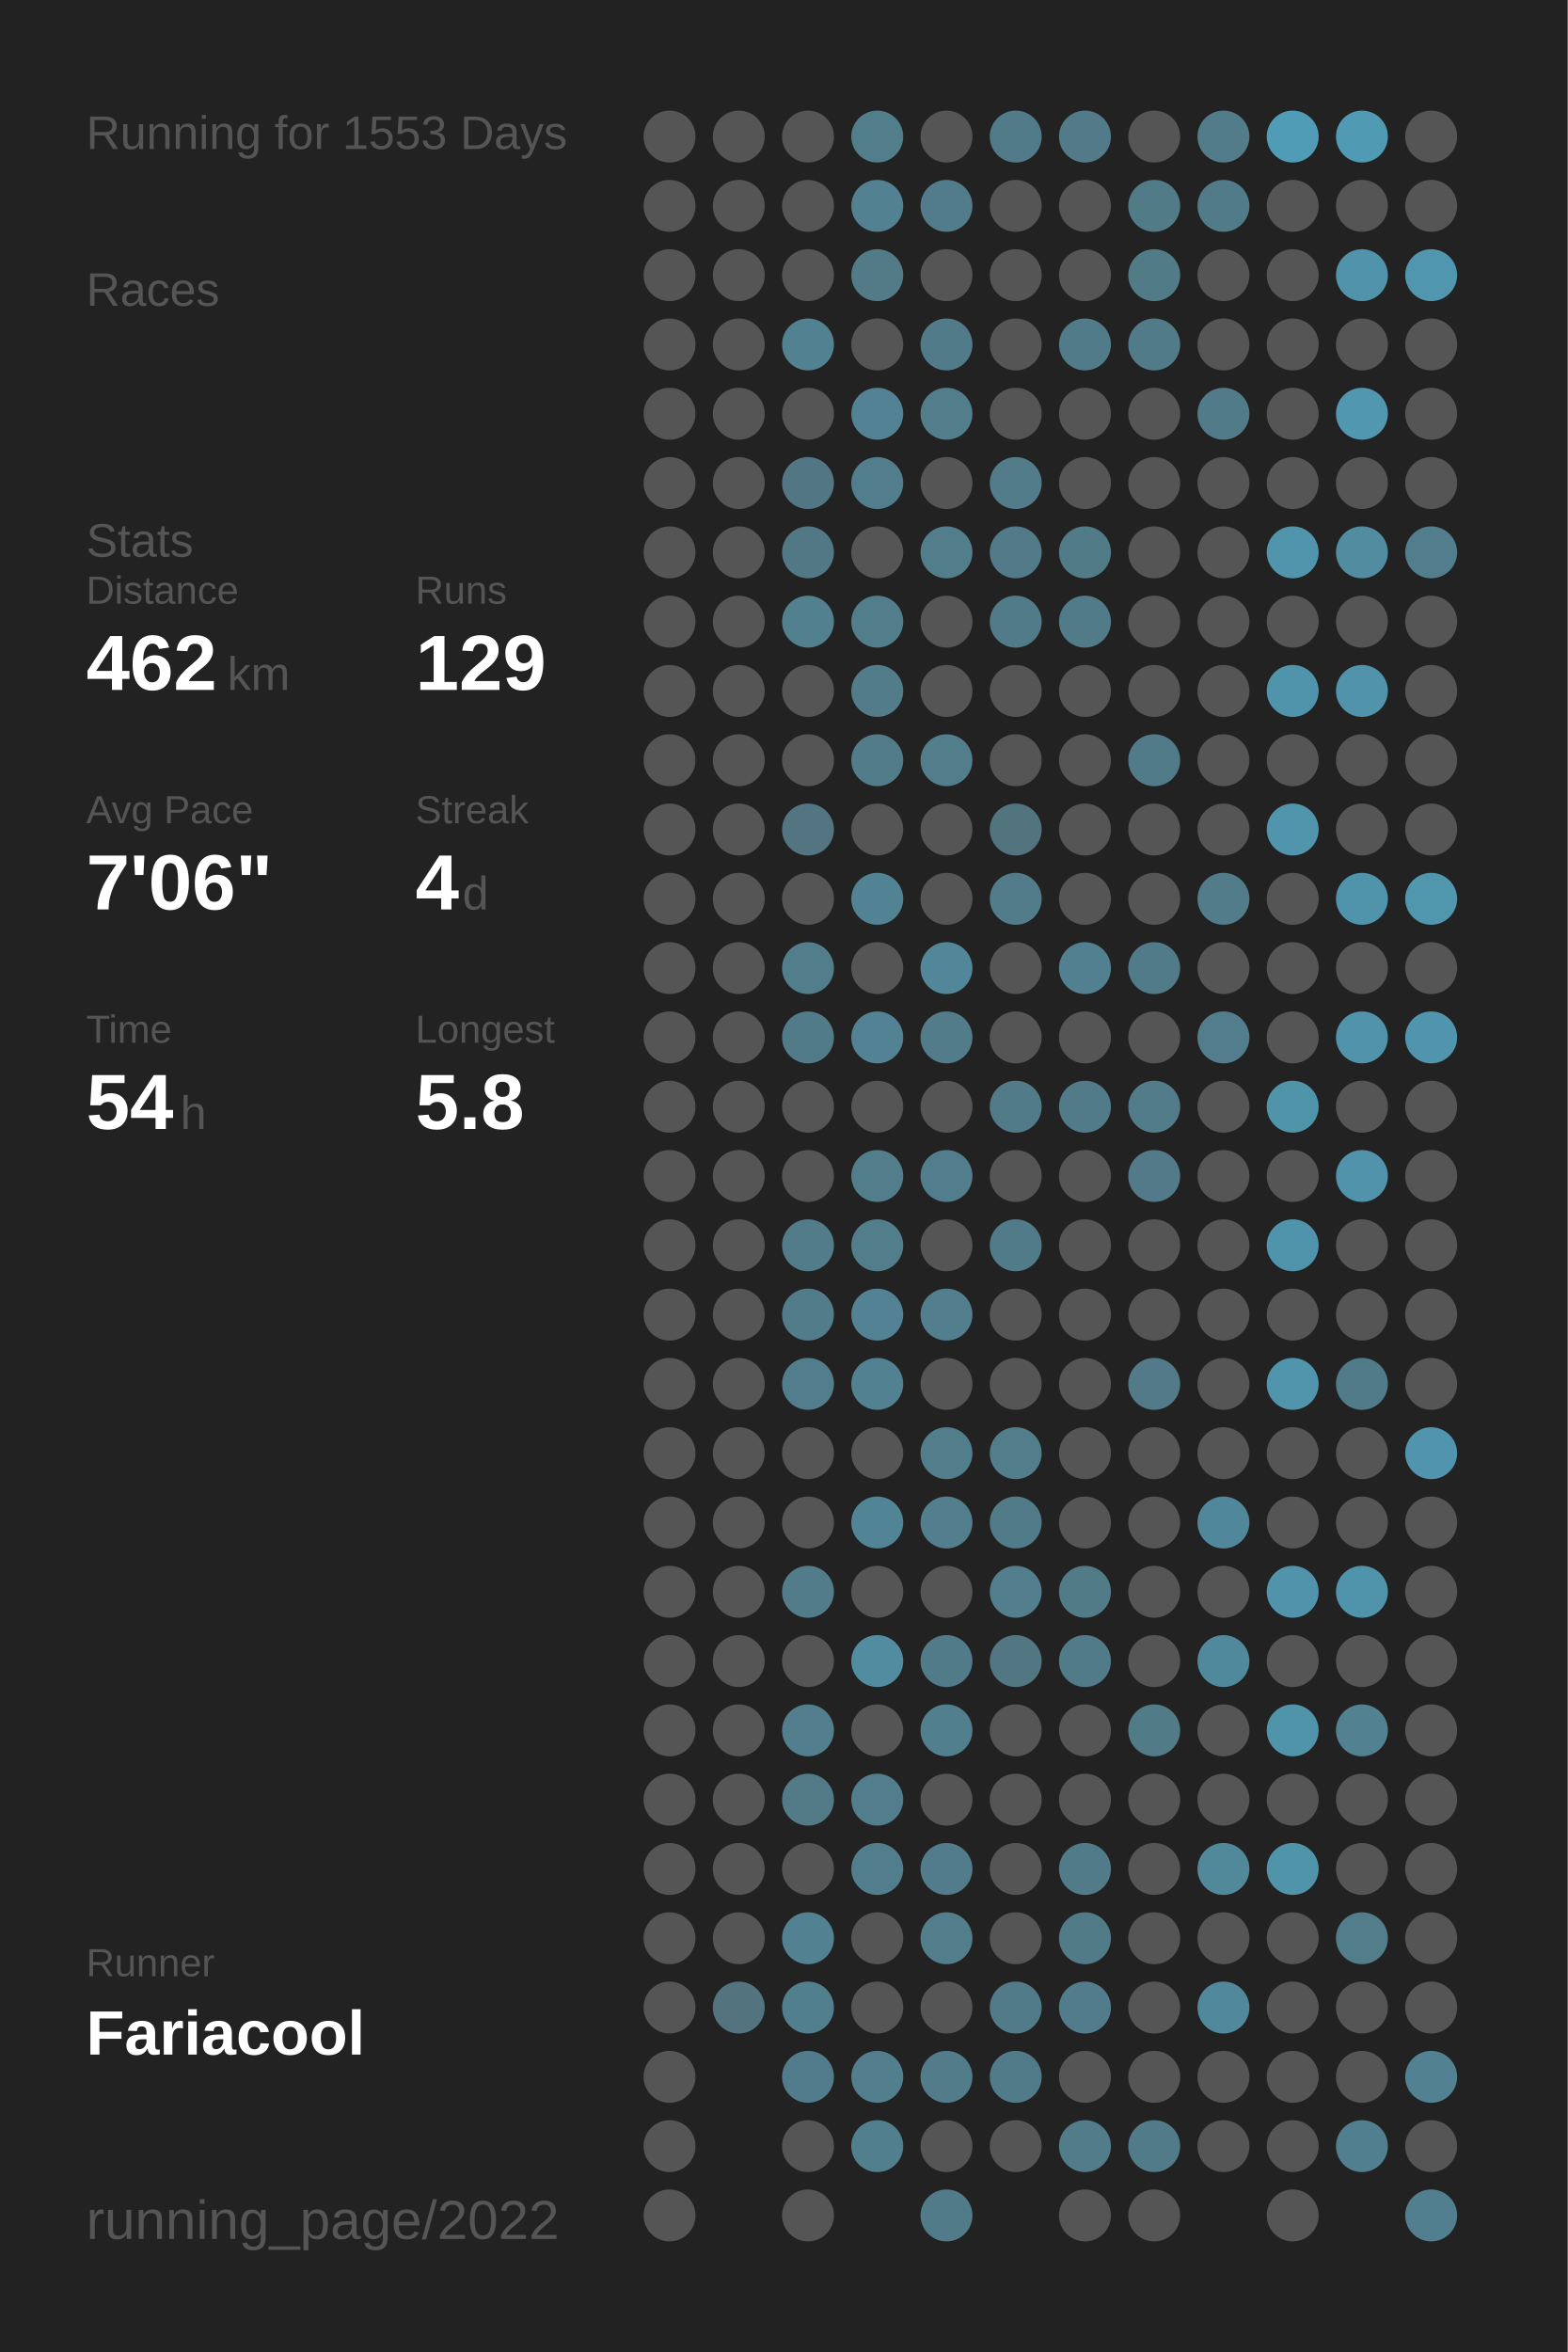
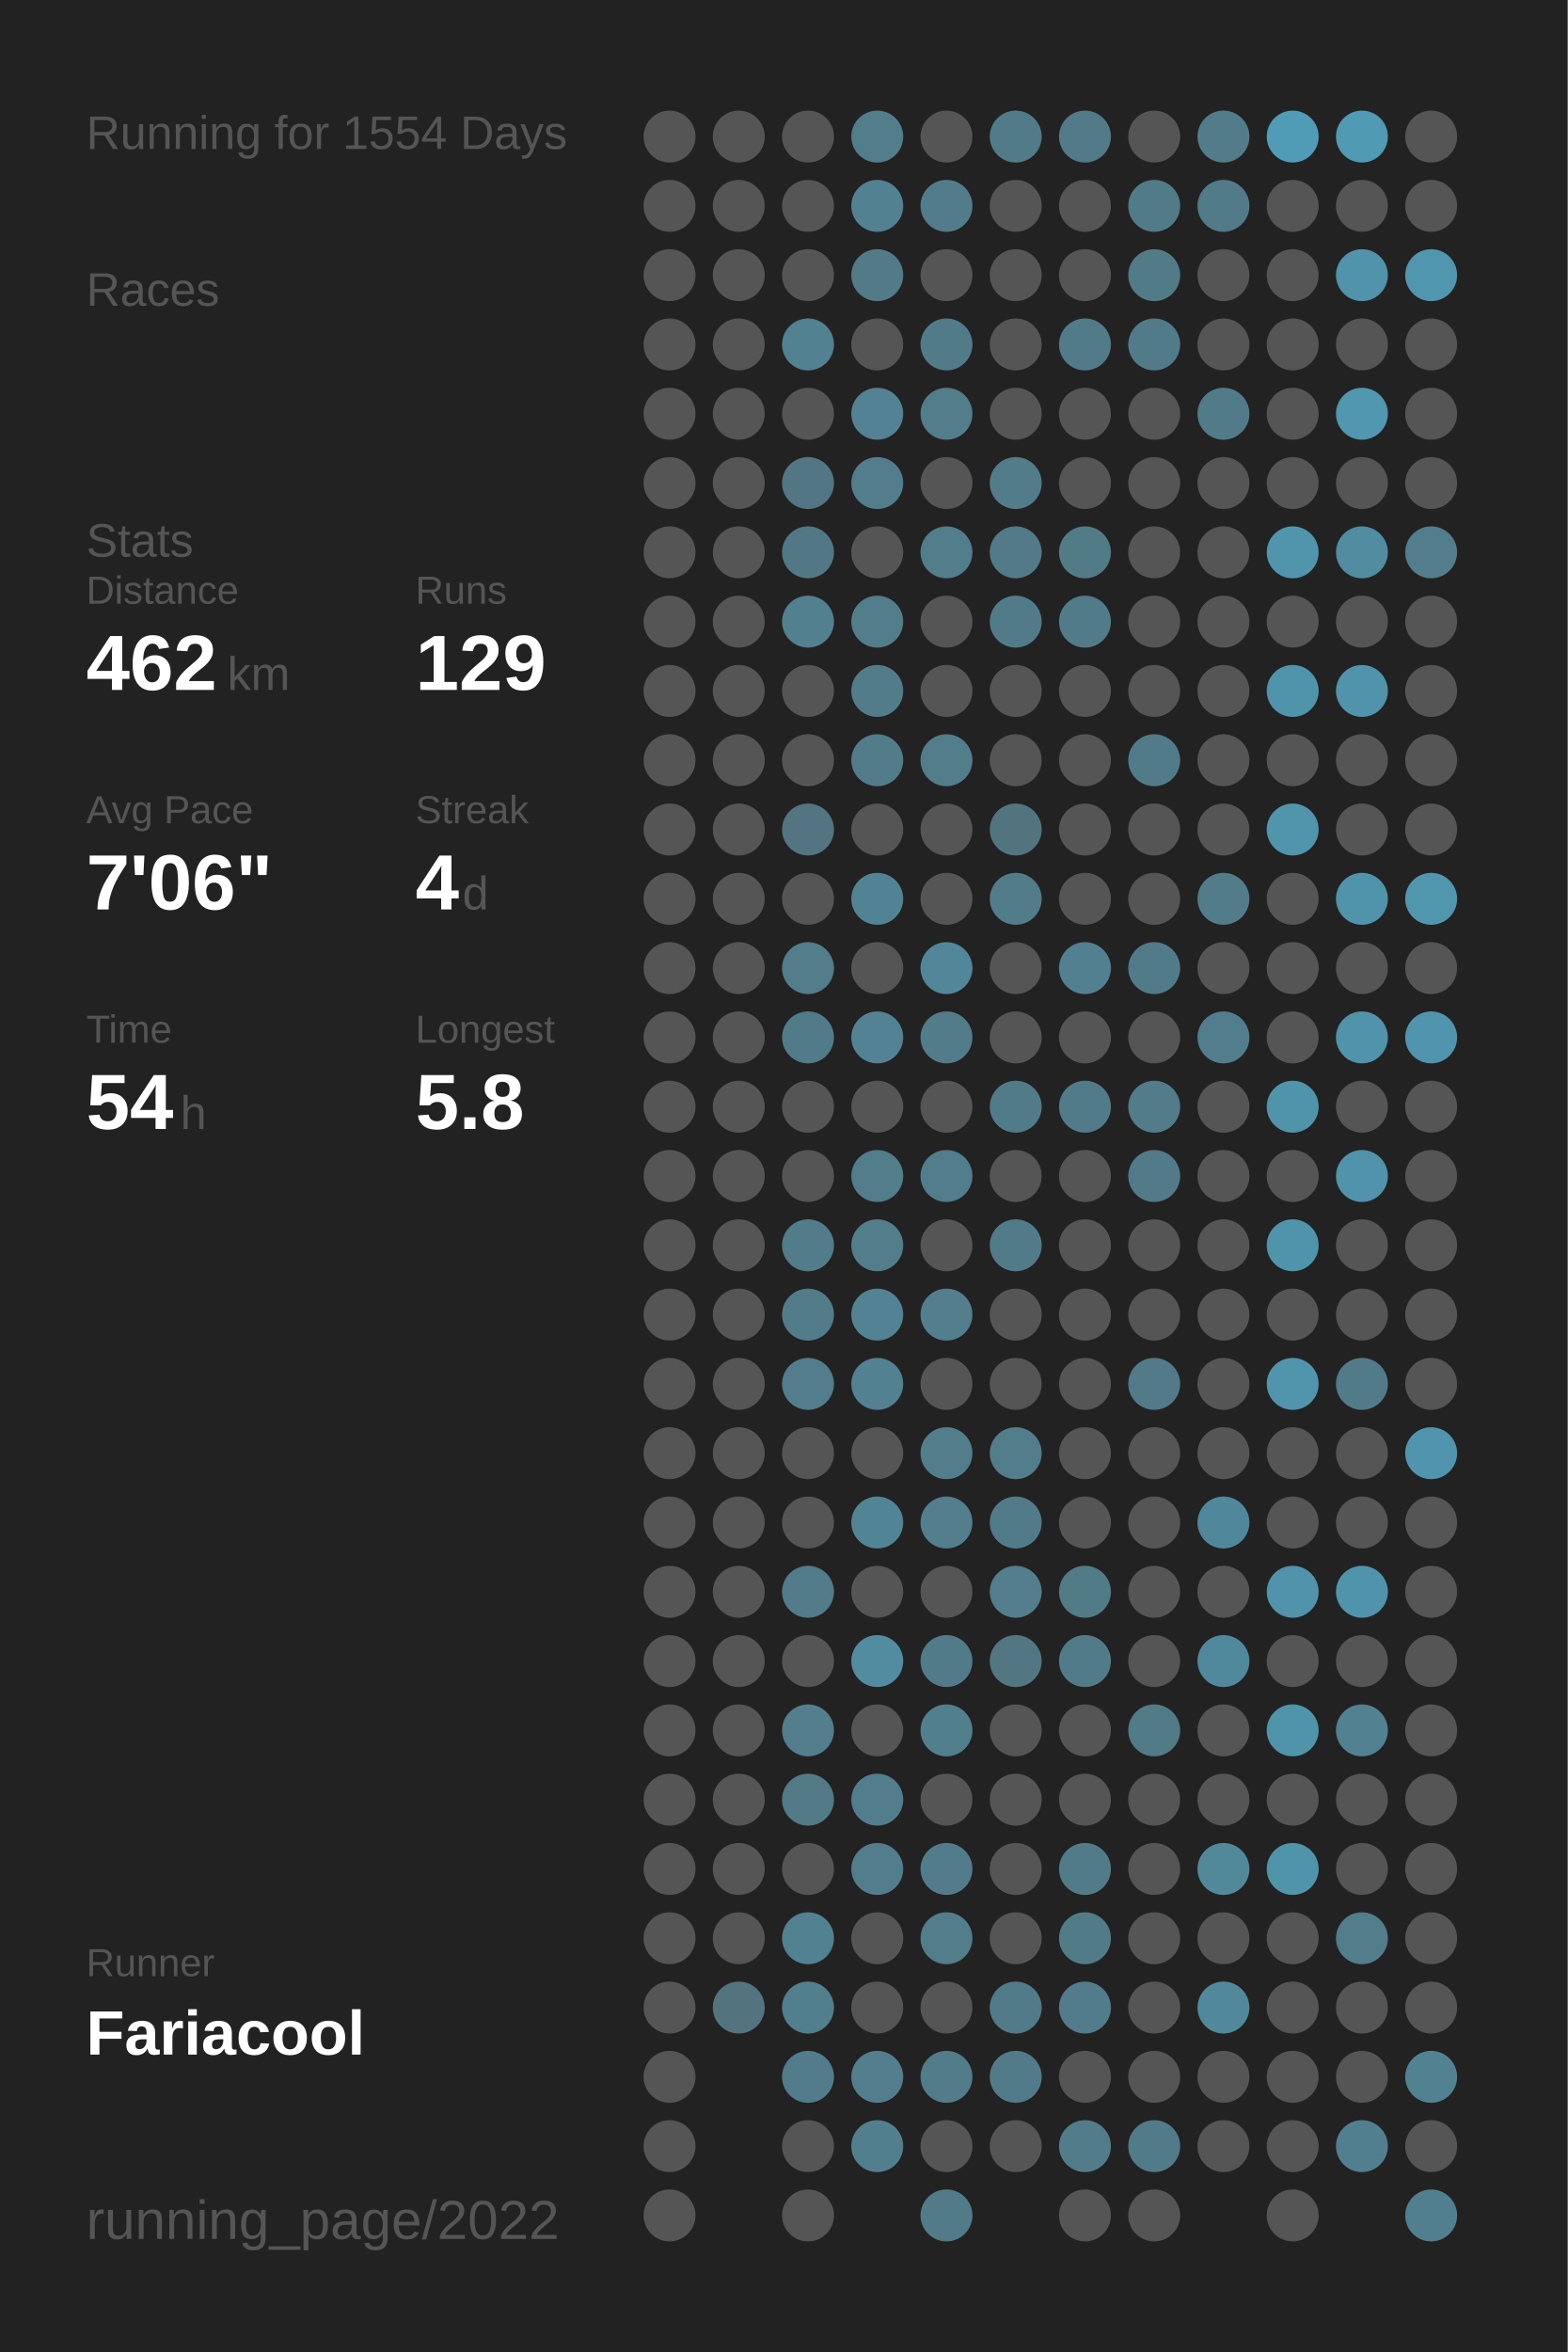
<svg xmlns="http://www.w3.org/2000/svg" baseProfile="full" height="300mm" version="1.1" viewBox="0,0,200,300" width="200mm">
  <defs />
  <rect fill="#222222" height="300" width="200" x="0" y="0" />
-   <text fill="#555555" style="font-size:6px; font-family:Arial;" x="11" y="19">Running for 1553 Days</text>
+   <text fill="#555555" style="font-size:6px; font-family:Arial;" x="11" y="19">Running for 1554 Days</text>
  <text fill="#555555" style="font-size:6px; font-family:Arial;" x="11" y="39">Races</text>
  <text fill="#555555" style="font-size:6px; font-family:Arial;" x="11" y="71">Stats</text>
  <text fill="#555555" style="font-size:5px; font-family:Arial;" x="11" y="77">Distance</text>
  <text fill="#FFFFFF" style="font-size:10px; font-family:Arial; font-weight:bold;" x="11" y="88">462</text>
  <text fill="#555555" style="font-size:6px; font-family:Arial;" x="29" y="88">km</text>
  <text fill="#555555" style="font-size:5px; font-family:Arial;" x="53" y="77">Runs</text>
  <text fill="#FFFFFF" style="font-size:10px; font-family:Arial; font-weight:bold;" x="53" y="88">129</text>
  <text fill="#555555" style="font-size:5px; font-family:Arial;" x="11" y="105">Avg Pace</text>
  <text fill="#FFFFFF" style="font-size:10px; font-family:Arial; font-weight:bold;" x="11" y="116">7'06"</text>
  <text fill="#555555" style="font-size:5px; font-family:Arial;" x="53" y="105">Streak</text>
  <text fill="#FFFFFF" style="font-size:10px; font-family:Arial; font-weight:bold;" x="53" y="116">4</text>
  <text fill="#555555" style="font-size:6px; font-family:Arial;" x="59" y="116">d</text>
  <text fill="#555555" style="font-size:5px; font-family:Arial;" x="11" y="133">Time</text>
  <text fill="#FFFFFF" style="font-size:10px; font-family:Arial; font-weight:bold;" x="11" y="144">54</text>
  <text fill="#555555" style="font-size:6px; font-family:Arial;" x="23" y="144">h</text>
  <text fill="#555555" style="font-size:5px; font-family:Arial;" x="53" y="133">Longest</text>
  <text fill="#FFFFFF" style="font-size:10px; font-family:Arial; font-weight:bold;" x="53" y="144">5.8</text>
  <text fill="#555555" style="font-size:5px; font-family:Arial;" x="11" y="252.065">Runner</text>
  <text fill="#FFFFFF" style="font-size:8px; font-family:Arial; font-weight:bold;" x="11" y="262.065">Fariacool</text>
  <text fill="#555555" style="font-size:7px; font-family:Arial;" x="11" y="285.581">running_page/2022</text>
  <circle cx="85.417" cy="17.419" fill="#555555" r="3.312" />
  <circle cx="85.417" cy="26.258" fill="#555555" r="3.312" />
  <circle cx="85.417" cy="35.097" fill="#555555" r="3.312" />
  <circle cx="85.417" cy="43.935" fill="#555555" r="3.312" />
  <circle cx="85.417" cy="52.774" fill="#555555" r="3.312" />
  <circle cx="85.417" cy="61.613" fill="#555555" r="3.312" />
  <circle cx="85.417" cy="70.452" fill="#555555" r="3.312" />
  <circle cx="85.417" cy="79.29" fill="#555555" r="3.312" />
  <circle cx="85.417" cy="88.129" fill="#555555" r="3.312" />
  <circle cx="85.417" cy="96.968" fill="#555555" r="3.312" />
  <circle cx="85.417" cy="105.806" fill="#555555" r="3.312" />
  <circle cx="85.417" cy="114.645" fill="#555555" r="3.312" />
  <circle cx="85.417" cy="123.484" fill="#555555" r="3.312" />
  <circle cx="85.417" cy="132.323" fill="#555555" r="3.312" />
  <circle cx="85.417" cy="141.161" fill="#555555" r="3.312" />
  <circle cx="85.417" cy="150" fill="#555555" r="3.312" />
  <circle cx="85.417" cy="158.839" fill="#555555" r="3.312" />
  <circle cx="85.417" cy="167.677" fill="#555555" r="3.312" />
  <circle cx="85.417" cy="176.516" fill="#555555" r="3.312" />
  <circle cx="85.417" cy="185.355" fill="#555555" r="3.312" />
  <circle cx="85.417" cy="194.194" fill="#555555" r="3.312" />
  <circle cx="85.417" cy="203.032" fill="#555555" r="3.312" />
  <circle cx="85.417" cy="211.871" fill="#555555" r="3.312" />
  <circle cx="85.417" cy="220.71" fill="#555555" r="3.312" />
  <circle cx="85.417" cy="229.548" fill="#555555" r="3.312" />
  <circle cx="85.417" cy="238.387" fill="#555555" r="3.312" />
  <circle cx="85.417" cy="247.226" fill="#555555" r="3.312" />
  <circle cx="85.417" cy="256.065" fill="#555555" r="3.312" />
  <circle cx="85.417" cy="264.903" fill="#555555" r="3.312" />
  <circle cx="85.417" cy="273.742" fill="#555555" r="3.312" />
  <circle cx="85.417" cy="282.581" fill="#555555" r="3.312" />
  <circle cx="94.25" cy="17.419" fill="#555555" r="3.312" />
  <circle cx="94.25" cy="26.258" fill="#555555" r="3.312" />
  <circle cx="94.25" cy="35.097" fill="#555555" r="3.312" />
  <circle cx="94.25" cy="43.935" fill="#555555" r="3.312" />
  <circle cx="94.25" cy="52.774" fill="#555555" r="3.312" />
  <circle cx="94.25" cy="61.613" fill="#555555" r="3.312" />
  <circle cx="94.25" cy="70.452" fill="#555555" r="3.312" />
  <circle cx="94.25" cy="79.29" fill="#555555" r="3.312" />
  <circle cx="94.25" cy="88.129" fill="#555555" r="3.312" />
  <circle cx="94.25" cy="96.968" fill="#555555" r="3.312" />
  <circle cx="94.25" cy="105.806" fill="#555555" r="3.312" />
  <circle cx="94.25" cy="114.645" fill="#555555" r="3.312" />
  <circle cx="94.25" cy="123.484" fill="#555555" r="3.312" />
  <circle cx="94.25" cy="132.323" fill="#555555" r="3.312" />
  <circle cx="94.25" cy="141.161" fill="#555555" r="3.312" />
  <circle cx="94.25" cy="150" fill="#555555" r="3.312" />
  <circle cx="94.25" cy="158.839" fill="#555555" r="3.312" />
  <circle cx="94.25" cy="167.677" fill="#555555" r="3.312" />
  <circle cx="94.25" cy="176.516" fill="#555555" r="3.312" />
  <circle cx="94.25" cy="185.355" fill="#555555" r="3.312" />
  <circle cx="94.25" cy="194.194" fill="#555555" r="3.312" />
  <circle cx="94.25" cy="203.032" fill="#555555" r="3.312" />
  <circle cx="94.25" cy="211.871" fill="#555555" r="3.312" />
  <circle cx="94.25" cy="220.71" fill="#555555" r="3.312" />
  <circle cx="94.25" cy="229.548" fill="#555555" r="3.312" />
  <circle cx="94.25" cy="238.387" fill="#555555" r="3.312" />
  <circle cx="94.25" cy="247.226" fill="#555555" r="3.312" />
  <circle cx="94.25" cy="256.065" fill="#53737f" r="3.312" />
  <circle cx="103.083" cy="17.419" fill="#555555" r="3.312" />
  <circle cx="103.083" cy="26.258" fill="#555555" r="3.312" />
  <circle cx="103.083" cy="35.097" fill="#555555" r="3.312" />
  <circle cx="103.083" cy="43.935" fill="#528191" r="3.312" />
  <circle cx="103.083" cy="52.774" fill="#555555" r="3.312" />
  <circle cx="103.083" cy="61.613" fill="#527683" r="3.312" />
  <circle cx="103.083" cy="70.452" fill="#527885" r="3.312" />
  <circle cx="103.083" cy="79.29" fill="#52808f" r="3.312" />
  <circle cx="103.083" cy="88.129" fill="#555555" r="3.312" />
  <circle cx="103.083" cy="96.968" fill="#555555" r="3.312" />
  <circle cx="103.083" cy="105.806" fill="#527581" r="3.312" />
  <circle cx="103.083" cy="114.645" fill="#555555" r="3.312" />
  <circle cx="103.083" cy="123.484" fill="#527d8b" r="3.312" />
  <circle cx="103.083" cy="132.323" fill="#527b89" r="3.312" />
  <circle cx="103.083" cy="141.161" fill="#555555" r="3.312" />
  <circle cx="103.083" cy="150" fill="#555555" r="3.312" />
  <circle cx="103.083" cy="158.839" fill="#527c8a" r="3.312" />
  <circle cx="103.083" cy="167.677" fill="#527c8a" r="3.312" />
  <circle cx="103.083" cy="176.516" fill="#527d8c" r="3.312" />
  <circle cx="103.083" cy="185.355" fill="#555555" r="3.312" />
  <circle cx="103.083" cy="194.194" fill="#555555" r="3.312" />
  <circle cx="103.083" cy="203.032" fill="#527c8a" r="3.312" />
  <circle cx="103.083" cy="211.871" fill="#555555" r="3.312" />
  <circle cx="103.083" cy="220.71" fill="#527e8d" r="3.312" />
  <circle cx="103.083" cy="229.548" fill="#527a87" r="3.312" />
  <circle cx="103.083" cy="238.387" fill="#555555" r="3.312" />
  <circle cx="103.083" cy="247.226" fill="#528191" r="3.312" />
  <circle cx="103.083" cy="256.065" fill="#527f8e" r="3.312" />
  <circle cx="103.083" cy="264.903" fill="#527c8b" r="3.312" />
  <circle cx="103.083" cy="273.742" fill="#555555" r="3.312" />
  <circle cx="103.083" cy="282.581" fill="#555555" r="3.312" />
  <circle cx="111.917" cy="17.419" fill="#527e8c" r="3.312" />
  <circle cx="111.917" cy="26.258" fill="#528292" r="3.312" />
  <circle cx="111.917" cy="35.097" fill="#527a87" r="3.312" />
  <circle cx="111.917" cy="43.935" fill="#555555" r="3.312" />
  <circle cx="111.917" cy="52.774" fill="#528293" r="3.312" />
  <circle cx="111.917" cy="61.613" fill="#527d8c" r="3.312" />
  <circle cx="111.917" cy="70.452" fill="#555555" r="3.312" />
  <circle cx="111.917" cy="79.29" fill="#527d8b" r="3.312" />
  <circle cx="111.917" cy="88.129" fill="#527c8a" r="3.312" />
  <circle cx="111.917" cy="96.968" fill="#527c8a" r="3.312" />
  <circle cx="111.917" cy="105.806" fill="#555555" r="3.312" />
  <circle cx="111.917" cy="114.645" fill="#528394" r="3.312" />
  <circle cx="111.917" cy="123.484" fill="#555555" r="3.312" />
  <circle cx="111.917" cy="132.323" fill="#528293" r="3.312" />
  <circle cx="111.917" cy="141.161" fill="#555555" r="3.312" />
  <circle cx="111.917" cy="150" fill="#527d8b" r="3.312" />
  <circle cx="111.917" cy="158.839" fill="#527d8b" r="3.312" />
  <circle cx="111.917" cy="167.677" fill="#528293" r="3.312" />
  <circle cx="111.917" cy="176.516" fill="#528192" r="3.312" />
  <circle cx="111.917" cy="185.355" fill="#555555" r="3.312" />
  <circle cx="111.917" cy="194.194" fill="#518495" r="3.312" />
  <circle cx="111.917" cy="203.032" fill="#555555" r="3.312" />
  <circle cx="111.917" cy="211.871" fill="#518ca0" r="3.312" />
  <circle cx="111.917" cy="220.71" fill="#555555" r="3.312" />
  <circle cx="111.917" cy="229.548" fill="#527d8c" r="3.312" />
  <circle cx="111.917" cy="238.387" fill="#527d8c" r="3.312" />
  <circle cx="111.917" cy="247.226" fill="#555555" r="3.312" />
  <circle cx="111.917" cy="256.065" fill="#555555" r="3.312" />
  <circle cx="111.917" cy="264.903" fill="#527e8e" r="3.312" />
  <circle cx="111.917" cy="273.742" fill="#527f8e" r="3.312" />
  <circle cx="120.75" cy="17.419" fill="#555555" r="3.312" />
  <circle cx="120.75" cy="26.258" fill="#527c8b" r="3.312" />
  <circle cx="120.75" cy="35.097" fill="#555555" r="3.312" />
  <circle cx="120.75" cy="43.935" fill="#527b89" r="3.312" />
  <circle cx="120.75" cy="52.774" fill="#527d8b" r="3.312" />
  <circle cx="120.75" cy="61.613" fill="#555555" r="3.312" />
  <circle cx="120.75" cy="70.452" fill="#527d8b" r="3.312" />
  <circle cx="120.75" cy="79.29" fill="#555555" r="3.312" />
  <circle cx="120.75" cy="88.129" fill="#555555" r="3.312" />
  <circle cx="120.75" cy="96.968" fill="#527d8b" r="3.312" />
  <circle cx="120.75" cy="105.806" fill="#555555" r="3.312" />
  <circle cx="120.75" cy="114.645" fill="#555555" r="3.312" />
  <circle cx="120.75" cy="123.484" fill="#518799" r="3.312" />
  <circle cx="120.75" cy="132.323" fill="#527c8a" r="3.312" />
  <circle cx="120.75" cy="141.161" fill="#555555" r="3.312" />
  <circle cx="120.75" cy="150" fill="#527d8c" r="3.312" />
  <circle cx="120.75" cy="158.839" fill="#555555" r="3.312" />
  <circle cx="120.75" cy="167.677" fill="#527e8d" r="3.312" />
  <circle cx="120.75" cy="176.516" fill="#555555" r="3.312" />
  <circle cx="120.75" cy="185.355" fill="#527e8c" r="3.312" />
  <circle cx="120.75" cy="194.194" fill="#527e8d" r="3.312" />
  <circle cx="120.75" cy="203.032" fill="#555555" r="3.312" />
  <circle cx="120.75" cy="211.871" fill="#527b89" r="3.312" />
  <circle cx="120.75" cy="220.71" fill="#527f8e" r="3.312" />
  <circle cx="120.75" cy="229.548" fill="#555555" r="3.312" />
  <circle cx="120.75" cy="238.387" fill="#527c8b" r="3.312" />
  <circle cx="120.75" cy="247.226" fill="#527d8b" r="3.312" />
  <circle cx="120.75" cy="256.065" fill="#555555" r="3.312" />
  <circle cx="120.75" cy="264.903" fill="#527c8a" r="3.312" />
  <circle cx="120.75" cy="273.742" fill="#555555" r="3.312" />
  <circle cx="120.75" cy="282.581" fill="#527b89" r="3.312" />
  <circle cx="129.583" cy="17.419" fill="#527b89" r="3.312" />
  <circle cx="129.583" cy="26.258" fill="#555555" r="3.312" />
  <circle cx="129.583" cy="35.097" fill="#555555" r="3.312" />
  <circle cx="129.583" cy="43.935" fill="#555555" r="3.312" />
  <circle cx="129.583" cy="52.774" fill="#555555" r="3.312" />
  <circle cx="129.583" cy="61.613" fill="#527c8a" r="3.312" />
  <circle cx="129.583" cy="70.452" fill="#527a88" r="3.312" />
  <circle cx="129.583" cy="79.29" fill="#527b89" r="3.312" />
  <circle cx="129.583" cy="88.129" fill="#555555" r="3.312" />
  <circle cx="129.583" cy="96.968" fill="#555555" r="3.312" />
  <circle cx="129.583" cy="105.806" fill="#52747f" r="3.312" />
  <circle cx="129.583" cy="114.645" fill="#527c8a" r="3.312" />
  <circle cx="129.583" cy="123.484" fill="#555555" r="3.312" />
  <circle cx="129.583" cy="132.323" fill="#555555" r="3.312" />
  <circle cx="129.583" cy="141.161" fill="#527b89" r="3.312" />
  <circle cx="129.583" cy="150" fill="#555555" r="3.312" />
  <circle cx="129.583" cy="158.839" fill="#527b89" r="3.312" />
  <circle cx="129.583" cy="167.677" fill="#555555" r="3.312" />
  <circle cx="129.583" cy="176.516" fill="#555555" r="3.312" />
  <circle cx="129.583" cy="185.355" fill="#527d8b" r="3.312" />
  <circle cx="129.583" cy="194.194" fill="#527b89" r="3.312" />
  <circle cx="129.583" cy="203.032" fill="#527e8d" r="3.312" />
  <circle cx="129.583" cy="211.871" fill="#527682" r="3.312" />
  <circle cx="129.583" cy="220.71" fill="#555555" r="3.312" />
  <circle cx="129.583" cy="229.548" fill="#555555" r="3.312" />
  <circle cx="129.583" cy="238.387" fill="#555555" r="3.312" />
  <circle cx="129.583" cy="247.226" fill="#555555" r="3.312" />
  <circle cx="129.583" cy="256.065" fill="#527b89" r="3.312" />
  <circle cx="129.583" cy="264.903" fill="#527b89" r="3.312" />
  <circle cx="129.583" cy="273.742" fill="#555555" r="3.312" />
  <circle cx="138.417" cy="17.419" fill="#527a88" r="3.312" />
  <circle cx="138.417" cy="26.258" fill="#555555" r="3.312" />
  <circle cx="138.417" cy="35.097" fill="#555555" r="3.312" />
  <circle cx="138.417" cy="43.935" fill="#527b89" r="3.312" />
  <circle cx="138.417" cy="52.774" fill="#555555" r="3.312" />
  <circle cx="138.417" cy="61.613" fill="#555555" r="3.312" />
  <circle cx="138.417" cy="70.452" fill="#527b88" r="3.312" />
  <circle cx="138.417" cy="79.29" fill="#527b89" r="3.312" />
  <circle cx="138.417" cy="88.129" fill="#555555" r="3.312" />
  <circle cx="138.417" cy="96.968" fill="#555555" r="3.312" />
  <circle cx="138.417" cy="105.806" fill="#555555" r="3.312" />
  <circle cx="138.417" cy="114.645" fill="#555555" r="3.312" />
  <circle cx="138.417" cy="123.484" fill="#528090" r="3.312" />
  <circle cx="138.417" cy="132.323" fill="#555555" r="3.312" />
  <circle cx="138.417" cy="141.161" fill="#527b89" r="3.312" />
  <circle cx="138.417" cy="150" fill="#555555" r="3.312" />
  <circle cx="138.417" cy="158.839" fill="#555555" r="3.312" />
  <circle cx="138.417" cy="167.677" fill="#555555" r="3.312" />
  <circle cx="138.417" cy="176.516" fill="#555555" r="3.312" />
  <circle cx="138.417" cy="185.355" fill="#555555" r="3.312" />
  <circle cx="138.417" cy="194.194" fill="#555555" r="3.312" />
  <circle cx="138.417" cy="203.032" fill="#527b88" r="3.312" />
  <circle cx="138.417" cy="211.871" fill="#527b89" r="3.312" />
  <circle cx="138.417" cy="220.71" fill="#555555" r="3.312" />
  <circle cx="138.417" cy="229.548" fill="#555555" r="3.312" />
  <circle cx="138.417" cy="238.387" fill="#527b89" r="3.312" />
  <circle cx="138.417" cy="247.226" fill="#527b88" r="3.312" />
  <circle cx="138.417" cy="256.065" fill="#527c8b" r="3.312" />
  <circle cx="138.417" cy="264.903" fill="#555555" r="3.312" />
  <circle cx="138.417" cy="273.742" fill="#527c8a" r="3.312" />
  <circle cx="138.417" cy="282.581" fill="#555555" r="3.312" />
  <circle cx="147.25" cy="17.419" fill="#555555" r="3.312" />
  <circle cx="147.25" cy="26.258" fill="#527b88" r="3.312" />
  <circle cx="147.25" cy="35.097" fill="#527b88" r="3.312" />
  <circle cx="147.25" cy="43.935" fill="#527b89" r="3.312" />
  <circle cx="147.25" cy="52.774" fill="#555555" r="3.312" />
  <circle cx="147.25" cy="61.613" fill="#555555" r="3.312" />
  <circle cx="147.25" cy="70.452" fill="#555555" r="3.312" />
  <circle cx="147.25" cy="79.29" fill="#555555" r="3.312" />
  <circle cx="147.25" cy="88.129" fill="#555555" r="3.312" />
  <circle cx="147.25" cy="96.968" fill="#527b89" r="3.312" />
  <circle cx="147.25" cy="105.806" fill="#555555" r="3.312" />
  <circle cx="147.25" cy="114.645" fill="#555555" r="3.312" />
  <circle cx="147.25" cy="123.484" fill="#527b89" r="3.312" />
  <circle cx="147.25" cy="132.323" fill="#555555" r="3.312" />
  <circle cx="147.25" cy="141.161" fill="#527c8a" r="3.312" />
  <circle cx="147.25" cy="150" fill="#527a88" r="3.312" />
  <circle cx="147.25" cy="158.839" fill="#555555" r="3.312" />
  <circle cx="147.25" cy="167.677" fill="#555555" r="3.312" />
  <circle cx="147.25" cy="176.516" fill="#527a88" r="3.312" />
  <circle cx="147.25" cy="185.355" fill="#555555" r="3.312" />
  <circle cx="147.25" cy="194.194" fill="#555555" r="3.312" />
  <circle cx="147.25" cy="203.032" fill="#555555" r="3.312" />
  <circle cx="147.25" cy="211.871" fill="#555555" r="3.312" />
  <circle cx="147.25" cy="220.71" fill="#527b88" r="3.312" />
  <circle cx="147.25" cy="229.548" fill="#555555" r="3.312" />
  <circle cx="147.25" cy="238.387" fill="#555555" r="3.312" />
  <circle cx="147.25" cy="247.226" fill="#555555" r="3.312" />
  <circle cx="147.25" cy="256.065" fill="#555555" r="3.312" />
  <circle cx="147.25" cy="264.903" fill="#555555" r="3.312" />
  <circle cx="147.25" cy="273.742" fill="#527b89" r="3.312" />
  <circle cx="147.25" cy="282.581" fill="#555555" r="3.312" />
  <circle cx="156.083" cy="17.419" fill="#527c8a" r="3.312" />
  <circle cx="156.083" cy="26.258" fill="#527b89" r="3.312" />
  <circle cx="156.083" cy="35.097" fill="#555555" r="3.312" />
  <circle cx="156.083" cy="43.935" fill="#555555" r="3.312" />
  <circle cx="156.083" cy="52.774" fill="#527b89" r="3.312" />
  <circle cx="156.083" cy="61.613" fill="#555555" r="3.312" />
  <circle cx="156.083" cy="70.452" fill="#555555" r="3.312" />
  <circle cx="156.083" cy="79.29" fill="#555555" r="3.312" />
  <circle cx="156.083" cy="88.129" fill="#555555" r="3.312" />
  <circle cx="156.083" cy="96.968" fill="#555555" r="3.312" />
  <circle cx="156.083" cy="105.806" fill="#555555" r="3.312" />
  <circle cx="156.083" cy="114.645" fill="#527c8a" r="3.312" />
  <circle cx="156.083" cy="123.484" fill="#555555" r="3.312" />
  <circle cx="156.083" cy="132.323" fill="#527d8c" r="3.312" />
  <circle cx="156.083" cy="141.161" fill="#555555" r="3.312" />
  <circle cx="156.083" cy="150" fill="#555555" r="3.312" />
  <circle cx="156.083" cy="158.839" fill="#555555" r="3.312" />
  <circle cx="156.083" cy="167.677" fill="#555555" r="3.312" />
  <circle cx="156.083" cy="176.516" fill="#555555" r="3.312" />
  <circle cx="156.083" cy="185.355" fill="#555555" r="3.312" />
  <circle cx="156.083" cy="194.194" fill="#51879a" r="3.312" />
  <circle cx="156.083" cy="203.032" fill="#555555" r="3.312" />
  <circle cx="156.083" cy="211.871" fill="#51899c" r="3.312" />
  <circle cx="156.083" cy="220.71" fill="#555555" r="3.312" />
  <circle cx="156.083" cy="229.548" fill="#555555" r="3.312" />
  <circle cx="156.083" cy="238.387" fill="#51899b" r="3.312" />
  <circle cx="156.083" cy="247.226" fill="#555555" r="3.312" />
  <circle cx="156.083" cy="256.065" fill="#51889b" r="3.312" />
  <circle cx="156.083" cy="264.903" fill="#555555" r="3.312" />
  <circle cx="156.083" cy="273.742" fill="#555555" r="3.312" />
  <circle cx="164.917" cy="17.419" fill="#509cb6" r="3.312" />
  <circle cx="164.917" cy="26.258" fill="#555555" r="3.312" />
  <circle cx="164.917" cy="35.097" fill="#555555" r="3.312" />
  <circle cx="164.917" cy="43.935" fill="#555555" r="3.312" />
  <circle cx="164.917" cy="52.774" fill="#555555" r="3.312" />
  <circle cx="164.917" cy="61.613" fill="#555555" r="3.312" />
  <circle cx="164.917" cy="70.452" fill="#5095ac" r="3.312" />
  <circle cx="164.917" cy="79.29" fill="#555555" r="3.312" />
  <circle cx="164.917" cy="88.129" fill="#5094ab" r="3.312" />
  <circle cx="164.917" cy="96.968" fill="#555555" r="3.312" />
  <circle cx="164.917" cy="105.806" fill="#5095ac" r="3.312" />
  <circle cx="164.917" cy="114.645" fill="#555555" r="3.312" />
  <circle cx="164.917" cy="123.484" fill="#555555" r="3.312" />
  <circle cx="164.917" cy="132.323" fill="#555555" r="3.312" />
  <circle cx="164.917" cy="141.161" fill="#5094aa" r="3.312" />
  <circle cx="164.917" cy="150" fill="#555555" r="3.312" />
  <circle cx="164.917" cy="158.839" fill="#5094ab" r="3.312" />
  <circle cx="164.917" cy="167.677" fill="#555555" r="3.312" />
  <circle cx="164.917" cy="176.516" fill="#5095ac" r="3.312" />
  <circle cx="164.917" cy="185.355" fill="#555555" r="3.312" />
  <circle cx="164.917" cy="194.194" fill="#555555" r="3.312" />
  <circle cx="164.917" cy="203.032" fill="#5093aa" r="3.312" />
  <circle cx="164.917" cy="211.871" fill="#555555" r="3.312" />
  <circle cx="164.917" cy="220.71" fill="#5094aa" r="3.312" />
  <circle cx="164.917" cy="229.548" fill="#555555" r="3.312" />
  <circle cx="164.917" cy="238.387" fill="#5094aa" r="3.312" />
  <circle cx="164.917" cy="247.226" fill="#555555" r="3.312" />
  <circle cx="164.917" cy="256.065" fill="#555555" r="3.312" />
  <circle cx="164.917" cy="264.903" fill="#555555" r="3.312" />
  <circle cx="164.917" cy="273.742" fill="#555555" r="3.312" />
  <circle cx="164.917" cy="282.581" fill="#555555" r="3.312" />
  <circle cx="173.75" cy="17.419" fill="#509ab3" r="3.312" />
  <circle cx="173.75" cy="26.258" fill="#555555" r="3.312" />
  <circle cx="173.75" cy="35.097" fill="#5093aa" r="3.312" />
  <circle cx="173.75" cy="43.935" fill="#555555" r="3.312" />
  <circle cx="173.75" cy="52.774" fill="#5097af" r="3.312" />
  <circle cx="173.75" cy="61.613" fill="#555555" r="3.312" />
  <circle cx="173.75" cy="70.452" fill="#518ca0" r="3.312" />
  <circle cx="173.75" cy="79.29" fill="#555555" r="3.312" />
  <circle cx="173.75" cy="88.129" fill="#5093aa" r="3.312" />
  <circle cx="173.75" cy="96.968" fill="#555555" r="3.312" />
  <circle cx="173.75" cy="105.806" fill="#555555" r="3.312" />
  <circle cx="173.75" cy="114.645" fill="#5094ab" r="3.312" />
  <circle cx="173.75" cy="123.484" fill="#555555" r="3.312" />
  <circle cx="173.75" cy="132.323" fill="#5093aa" r="3.312" />
  <circle cx="173.75" cy="141.161" fill="#555555" r="3.312" />
  <circle cx="173.75" cy="150" fill="#5093aa" r="3.312" />
  <circle cx="173.75" cy="158.839" fill="#555555" r="3.312" />
  <circle cx="173.75" cy="167.677" fill="#555555" r="3.312" />
  <circle cx="173.75" cy="176.516" fill="#527b89" r="3.312" />
  <circle cx="173.75" cy="185.355" fill="#555555" r="3.312" />
  <circle cx="173.75" cy="194.194" fill="#555555" r="3.312" />
  <circle cx="173.75" cy="203.032" fill="#5094ab" r="3.312" />
  <circle cx="173.75" cy="211.871" fill="#555555" r="3.312" />
  <circle cx="173.75" cy="220.71" fill="#528292" r="3.312" />
  <circle cx="173.75" cy="229.548" fill="#555555" r="3.312" />
  <circle cx="173.75" cy="238.387" fill="#555555" r="3.312" />
  <circle cx="173.75" cy="247.226" fill="#527d8b" r="3.312" />
  <circle cx="173.75" cy="256.065" fill="#555555" r="3.312" />
  <circle cx="173.75" cy="264.903" fill="#555555" r="3.312" />
  <circle cx="173.75" cy="273.742" fill="#527f8f" r="3.312" />
  <circle cx="182.583" cy="17.419" fill="#555555" r="3.312" />
  <circle cx="182.583" cy="26.258" fill="#555555" r="3.312" />
  <circle cx="182.583" cy="35.097" fill="#5096ae" r="3.312" />
  <circle cx="182.583" cy="43.935" fill="#555555" r="3.312" />
  <circle cx="182.583" cy="52.774" fill="#555555" r="3.312" />
  <circle cx="182.583" cy="61.613" fill="#555555" r="3.312" />
  <circle cx="182.583" cy="70.452" fill="#527d8c" r="3.312" />
  <circle cx="182.583" cy="79.29" fill="#555555" r="3.312" />
  <circle cx="182.583" cy="88.129" fill="#555555" r="3.312" />
  <circle cx="182.583" cy="96.968" fill="#555555" r="3.312" />
  <circle cx="182.583" cy="105.806" fill="#555555" r="3.312" />
  <circle cx="182.583" cy="114.645" fill="#5097ae" r="3.312" />
  <circle cx="182.583" cy="123.484" fill="#555555" r="3.312" />
  <circle cx="182.583" cy="132.323" fill="#5095ad" r="3.312" />
  <circle cx="182.583" cy="141.161" fill="#555555" r="3.312" />
  <circle cx="182.583" cy="150" fill="#555555" r="3.312" />
  <circle cx="182.583" cy="158.839" fill="#555555" r="3.312" />
  <circle cx="182.583" cy="167.677" fill="#555555" r="3.312" />
  <circle cx="182.583" cy="176.516" fill="#555555" r="3.312" />
  <circle cx="182.583" cy="185.355" fill="#5095ad" r="3.312" />
  <circle cx="182.583" cy="194.194" fill="#555555" r="3.312" />
  <circle cx="182.583" cy="203.032" fill="#555555" r="3.312" />
  <circle cx="182.583" cy="211.871" fill="#555555" r="3.312" />
  <circle cx="182.583" cy="220.71" fill="#555555" r="3.312" />
  <circle cx="182.583" cy="229.548" fill="#555555" r="3.312" />
  <circle cx="182.583" cy="238.387" fill="#555555" r="3.312" />
  <circle cx="182.583" cy="247.226" fill="#555555" r="3.312" />
  <circle cx="182.583" cy="256.065" fill="#555555" r="3.312" />
  <circle cx="182.583" cy="264.903" fill="#528292" r="3.312" />
  <circle cx="182.583" cy="273.742" fill="#555555" r="3.312" />
  <circle cx="182.583" cy="282.581" fill="#527f8f" r="3.312" />
</svg>
